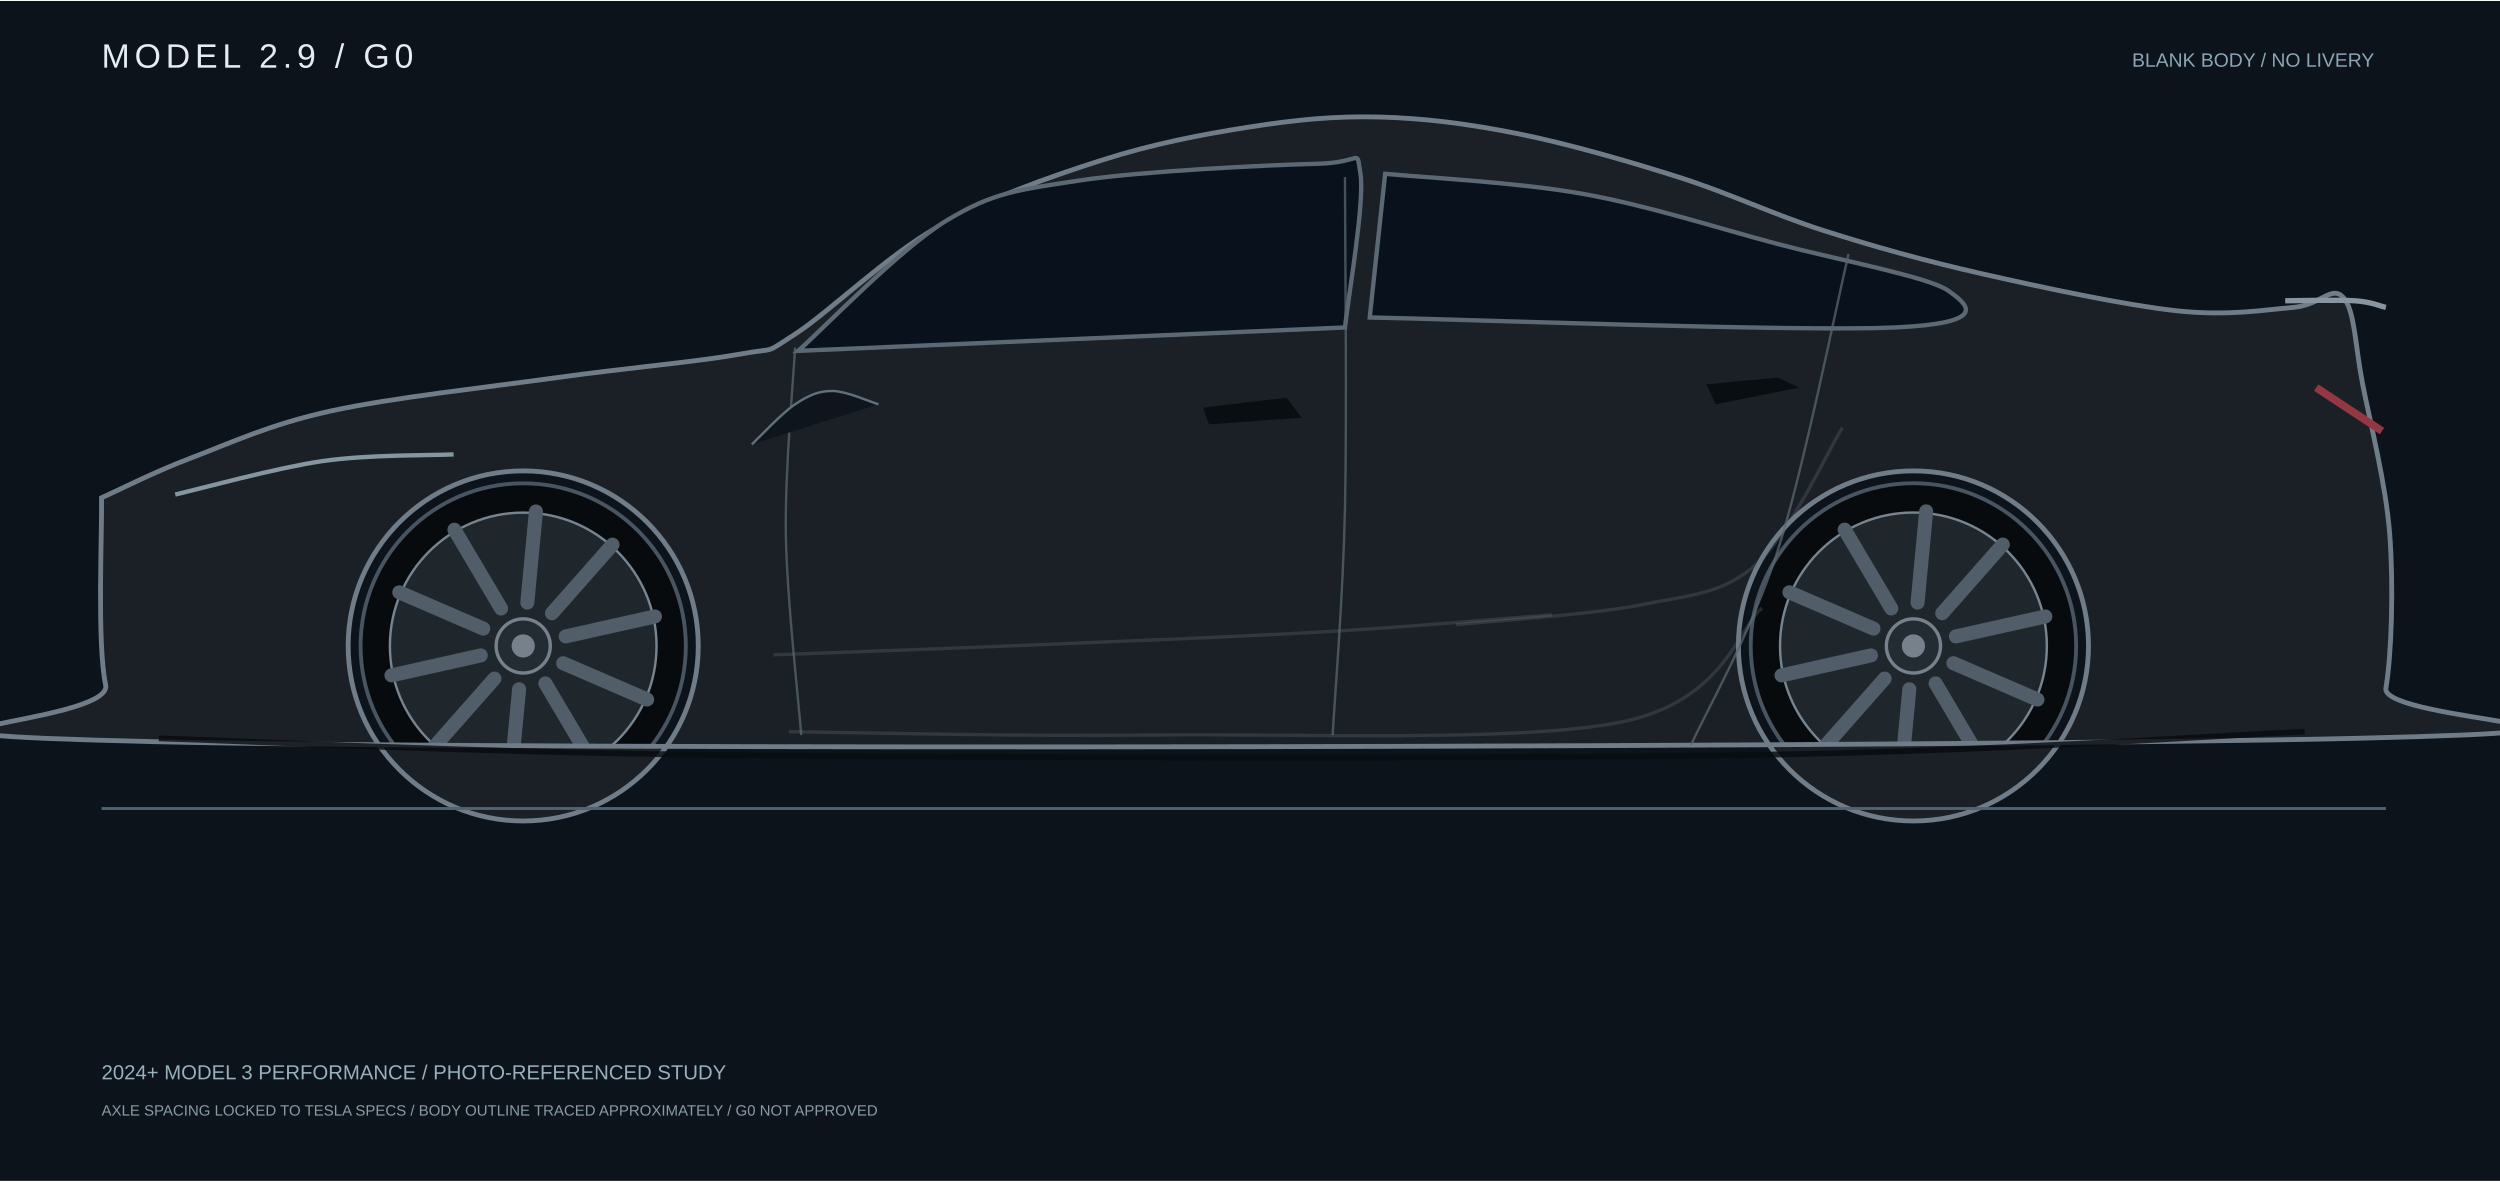
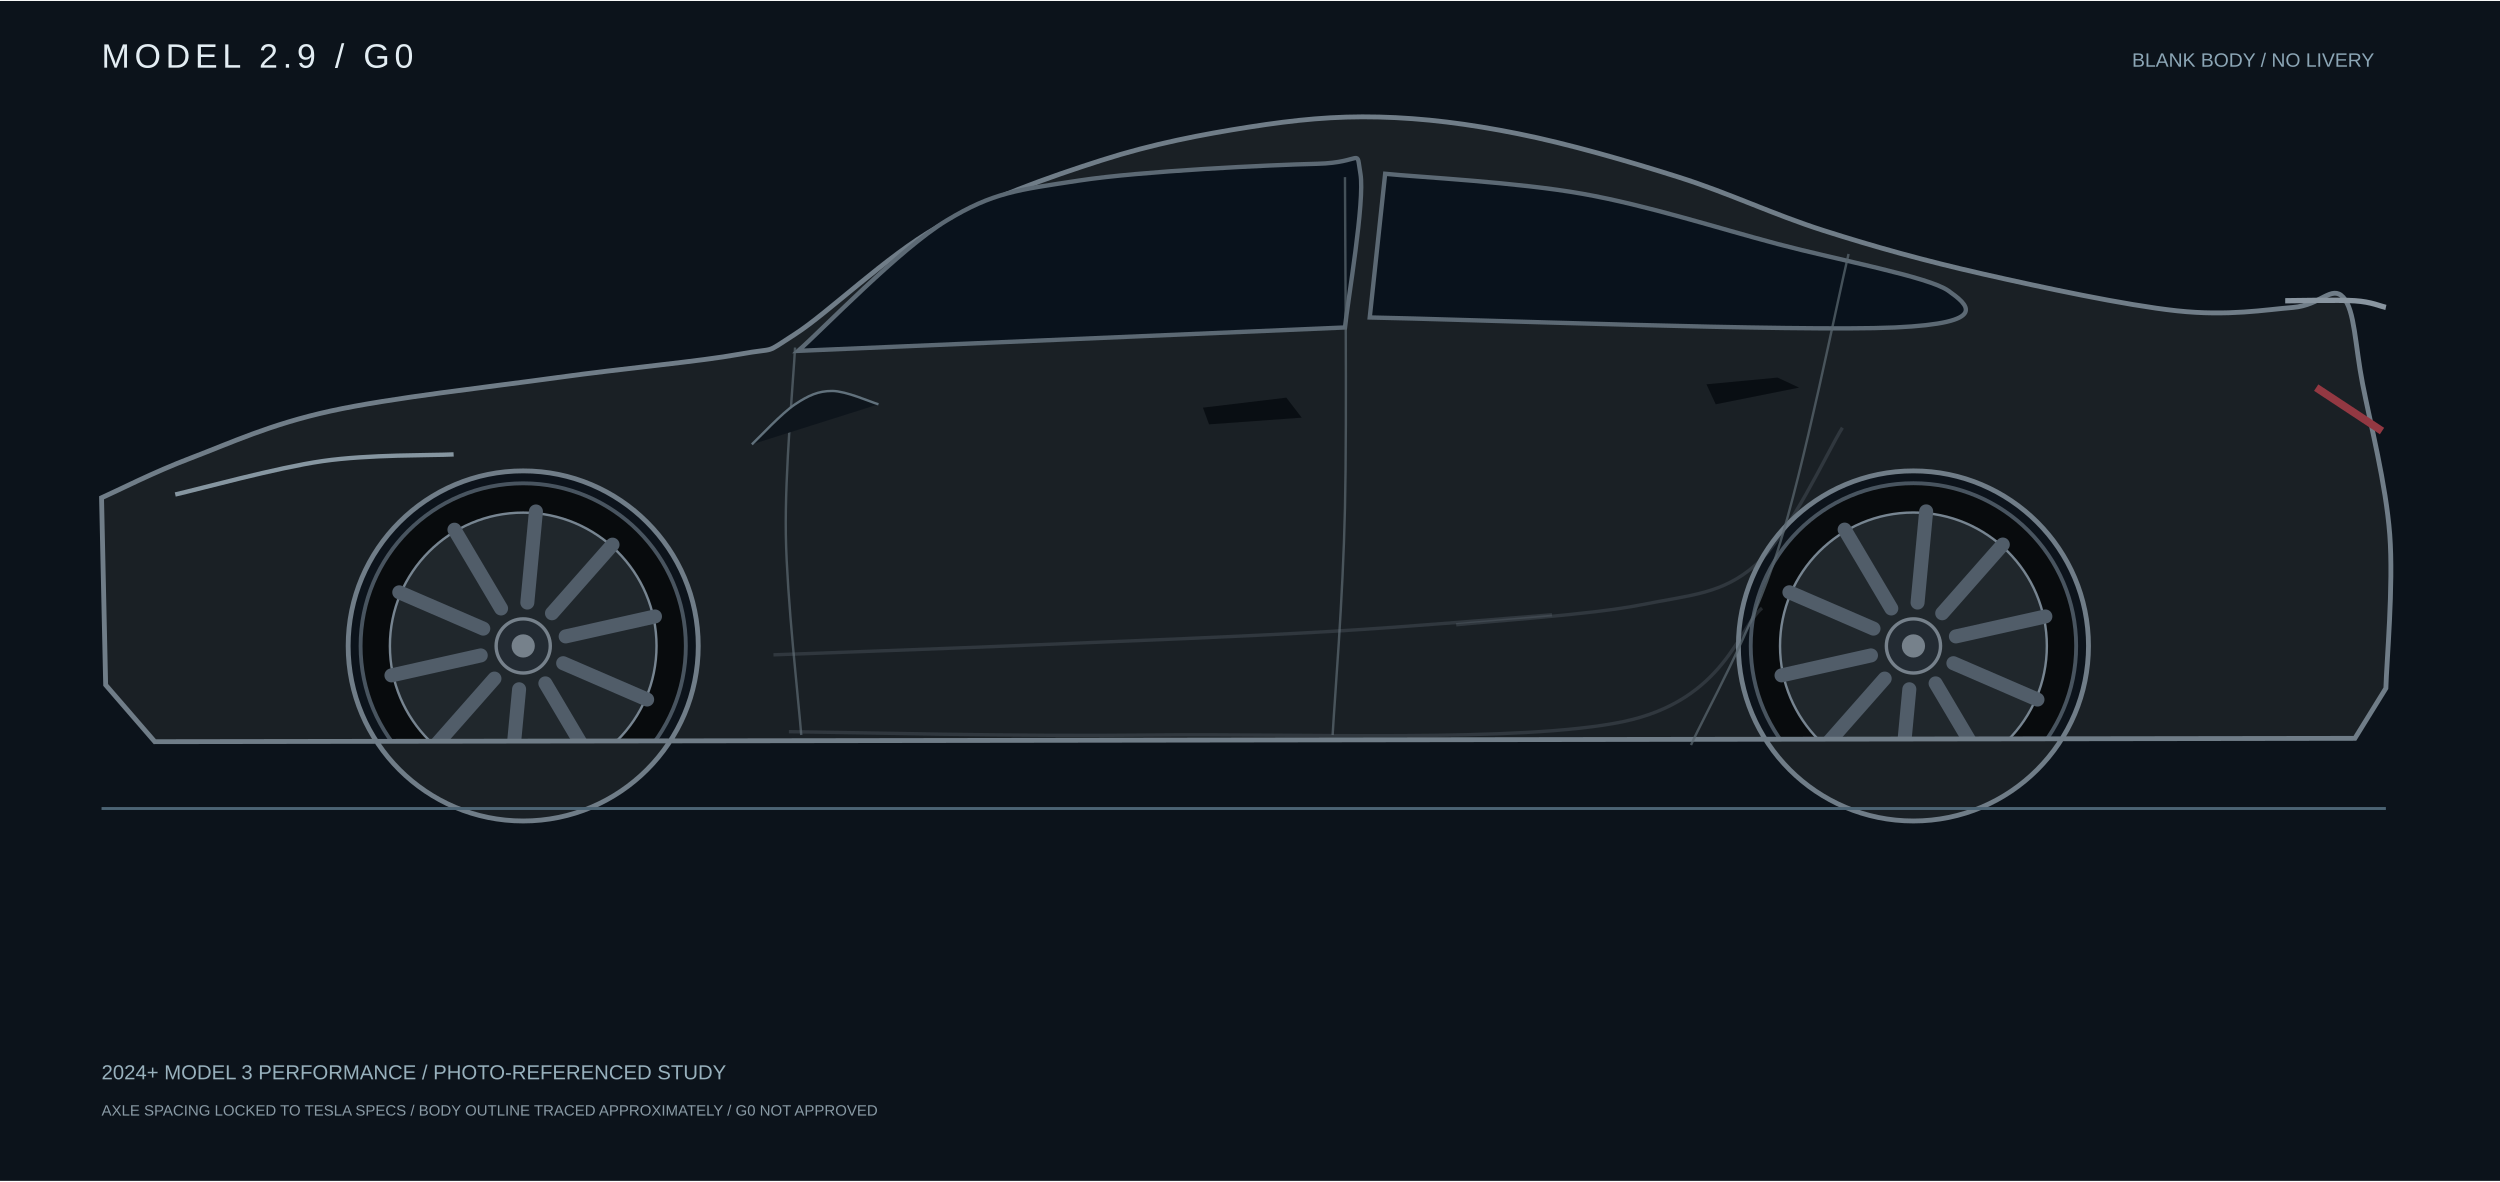
<svg xmlns="http://www.w3.org/2000/svg" width="2200" height="1040" viewBox="-210 -240 5170 2440">
  <rect x="-210" y="-240" width="5170" height="2440" fill="#0c131b" />
  <text x="0" y="-102" fill="#e3edf3" font-family="Arial" font-size="70" letter-spacing="10">MODEL 2.9 / G0</text>
  <text x="4700" y="-104" fill="#8ca6b6" font-family="Arial" font-size="40" text-anchor="end">BLANK BODY / NO LIVERY</text>
  <circle cx="872.0" cy="1093.8" r="336.3" fill="#080b0d" stroke="#48545f" stroke-width="8" />
  <circle cx="872.0" cy="1093.8" r="275.7" fill="#20272c" stroke="#778591" stroke-width="5" />
  <path d="M 959.8 1074.1 L 1144.5 1032.8" stroke="#515d69" stroke-width="29" stroke-linecap="round" />
  <path d="M 954.6 1129.5 L 1128.3 1204.6" stroke="#515d69" stroke-width="29" stroke-linecap="round" />
  <path d="M 917.8 1171.2 L 1014.2 1334.1" stroke="#515d69" stroke-width="29" stroke-linecap="round" />
  <path d="M 863.5 1183.4 L 845.7 1371.8" stroke="#515d69" stroke-width="29" stroke-linecap="round" />
  <path d="M 812.5 1161.3 L 687.3 1303.2" stroke="#515d69" stroke-width="29" stroke-linecap="round" />
  <path d="M 784.2 1113.4 L 599.5 1154.7" stroke="#515d69" stroke-width="29" stroke-linecap="round" />
  <path d="M 789.4 1058.0 L 615.7 982.9" stroke="#515d69" stroke-width="29" stroke-linecap="round" />
  <path d="M 826.2 1016.3 L 729.8 853.4" stroke="#515d69" stroke-width="29" stroke-linecap="round" />
  <path d="M 880.5 1004.1 L 898.3 815.7" stroke="#515d69" stroke-width="29" stroke-linecap="round" />
  <path d="M 931.5 1026.2 L 1056.7 884.3" stroke="#515d69" stroke-width="29" stroke-linecap="round" />
  <circle cx="872.0" cy="1093.8" r="56" fill="#232b33" stroke="#76818b" stroke-width="7" />
  <circle cx="872.0" cy="1093.8" r="24" fill="#76818b" />
  <circle cx="3747.0" cy="1093.8" r="336.5" fill="#080b0d" stroke="#48545f" stroke-width="8" />
  <circle cx="3747.0" cy="1093.8" r="275.9" fill="#20272c" stroke="#778591" stroke-width="5" />
  <path d="M 3834.8 1074.1 L 4019.8 1032.8" stroke="#515d69" stroke-width="29" stroke-linecap="round" />
  <path d="M 3829.6 1129.5 L 4003.5 1204.7" stroke="#515d69" stroke-width="29" stroke-linecap="round" />
  <path d="M 3792.8 1171.2 L 3889.3 1334.3" stroke="#515d69" stroke-width="29" stroke-linecap="round" />
  <path d="M 3738.5 1183.4 L 3720.7 1372.0" stroke="#515d69" stroke-width="29" stroke-linecap="round" />
  <path d="M 3687.5 1161.3 L 3562.2 1303.4" stroke="#515d69" stroke-width="29" stroke-linecap="round" />
  <path d="M 3659.2 1113.4 L 3474.2 1154.7" stroke="#515d69" stroke-width="29" stroke-linecap="round" />
  <path d="M 3664.4 1058.0 L 3490.5 982.8" stroke="#515d69" stroke-width="29" stroke-linecap="round" />
  <path d="M 3701.2 1016.3 L 3604.7 853.2" stroke="#515d69" stroke-width="29" stroke-linecap="round" />
  <path d="M 3755.5 1004.1 L 3773.3 815.5" stroke="#515d69" stroke-width="29" stroke-linecap="round" />
  <path d="M 3806.5 1026.2 L 3931.8 884.1" stroke="#515d69" stroke-width="29" stroke-linecap="round" />
  <circle cx="3747.0" cy="1093.8" r="56" fill="#232b33" stroke="#76818b" stroke-width="7" />
  <circle cx="3747.0" cy="1093.8" r="24" fill="#76818b" />
-   <path d="M 0.0 787.5 C 31.1 773.7 107.3 734.5 186.3 704.6 C 265.3 674.7 348.1 635.5 474.1 607.9 C 600.1 580.3 801.4 558.4 942.3 538.8 C 1083.1 519.2 1237.2 505.5 1319.2 490.5 C 1401.2 475.5 1366.1 492.8 1434.2 449.0 C 1502.3 405.3 1622.7 287.9 1728.1 228.0 C 1833.5 168.1 1959.1 124.3 2066.7 89.8 C 2174.3 55.2 2277.6 35.7 2373.4 20.7 C 2469.2 5.7 2549.1 -2.3 2641.7 0.0 C 2734.3 2.3 2825.9 13.8 2929.2 34.5 C 3032.5 55.2 3156.0 90.9 3261.4 124.3 C 3366.8 157.7 3456.8 201.5 3561.7 234.9 C 3666.6 268.3 3769.4 297.1 3891.1 324.7 C 4012.8 352.3 4184.8 389.2 4291.6 400.7 C 4398.4 412.2 4474.4 398.4 4531.8 393.8 C 4589.2 389.2 4611.9 346.5 4635.9 373.0 C 4659.9 399.5 4660.0 471.0 4676.0 552.7 C 4692.0 634.5 4724.0 758.7 4732.0 863.5 C 4740.0 968.3 4736.0 1111.1 4724.0 1181.3 C 4712.0 1251.5 5428.9 1266.5 4659.9 1284.9 C 3890.9 1303.3 885.3 1310.2 110.1 1291.8 C -665.1 1273.4 26.8 1258.5 8.5 1174.4 C -9.8 1090.4 1.4 852.0 0.0 787.5 Z M 1234.0 1093.8 A 362 362 0 1 0 510.0 1093.8 A 362 362 0 1 0 1234.0 1093.8 Z M 4109.0 1093.8 A 362 362 0 1 0 3385.0 1093.8 A 362 362 0 1 0 4109.0 1093.8 Z" fill-rule="evenodd" fill="#1a2025" stroke="#707d88" stroke-width="10" />
+   <path d="M 0.0 787.5 C 31.1 773.7 107.3 734.5 186.3 704.6 C 265.3 674.7 348.1 635.5 474.1 607.9 C 600.1 580.3 801.4 558.4 942.3 538.8 C 1083.1 519.2 1237.2 505.5 1319.2 490.5 C 1401.2 475.5 1366.1 492.8 1434.2 449.0 C 1502.3 405.3 1622.7 287.9 1728.1 228.0 C 1833.5 168.1 1959.1 124.3 2066.7 89.8 C 2174.3 55.2 2277.6 35.7 2373.4 20.7 C 2469.2 5.7 2549.1 -2.3 2641.7 0.0 C 2734.3 2.3 2825.9 13.8 2929.2 34.5 C 3032.5 55.2 3156.0 90.9 3261.4 124.3 C 3366.8 157.7 3456.8 201.5 3561.7 234.9 C 3666.6 268.3 3769.4 297.1 3891.1 324.7 C 4012.8 352.3 4184.8 389.2 4291.6 400.7 C 4398.4 412.2 4474.4 398.4 4531.8 393.8 C 4589.2 389.2 4611.9 346.5 4635.9 373.0 C 4659.9 399.5 4660.0 471.0 4676.0 552.7 C 4692.0 634.5 4724.0 758.7 4732.0 863.5 C 4740.0 968.3 4725.3 1128.3 4724.0 1181.3 L 4659.9 1284.9 L 110.1 1291.8 L 8.5 1174.4 Z M 1234.0 1093.8 A 362 362 0 1 0 510.0 1093.8 A 362 362 0 1 0 1234.0 1093.8 Z M 4109.0 1093.8 A 362 362 0 1 0 3385.0 1093.8 A 362 362 0 1 0 4109.0 1093.8 Z" fill-rule="evenodd" fill="#1a2025" stroke="#707d88" stroke-width="10" />
  <path d="M 1440.6 483.6 C 1491.7 438.7 1650.4 272.9 1747.3 214.2 C 1844.2 155.5 1894.2 150.9 2022.0 131.3 C 2149.8 111.7 2417.0 99.0 2513.9 96.7 C 2610.8 94.4 2593.8 61.0 2603.4 117.4 C 2613.0 173.8 2576.7 382.2 2571.4 435.2 Z" fill="#09121c" stroke="#5c6974" stroke-width="9" />
  <path d="M 2654.5 117.4 C 2722.7 124.3 2928.2 134.7 3063.4 158.9 C 3198.6 183.1 3340.0 229.1 3465.9 262.5 C 3591.8 295.9 3778.6 330.4 3819.1 359.2 C 3859.6 388.0 3908.1 426.0 3708.7 435.2 C 3509.3 444.4 2803.6 417.9 2622.6 414.5 Z" fill="#09121c" stroke="#5c6974" stroke-width="9" />
  <path d="M 1434.2 476.7 C 1431.0 541.2 1413.0 730.0 1415.1 863.5 C 1417.2 997.0 1441.7 1208.9 1447.0 1278.0" fill="none" stroke="#58656e" stroke-width="5" opacity=".75" />
  <path d="M 2571.4 124.3 C 2571.4 238.3 2575.7 616.0 2571.4 808.3 C 2567.2 1000.6 2550.2 1199.7 2545.9 1278.0" fill="none" stroke="#58656e" stroke-width="5" opacity=".75" />
  <path d="M 3612.8 283.2 C 3588.3 385.7 3520.2 728.9 3465.9 898.1 C 3411.6 1067.3 3316.8 1231.9 3287.0 1298.7" fill="none" stroke="#58656e" stroke-width="5" opacity=".75" />
  <path d="M 1389.5 1112.2 C 1480.0 1108.8 1740.9 1099.5 1932.6 1091.5 C 2124.3 1083.5 2361.7 1074.3 2539.5 1063.9 C 2717.3 1053.5 2922.8 1035.1 2999.5 1029.3" fill="none" stroke="#67737d" stroke-width="7" opacity=".28" />
  <path d="M 2801.4 1050.0 C 2865.3 1043.1 3081.5 1029.3 3184.8 1008.6 C 3288.1 987.9 3352.0 986.7 3421.2 925.7 C 3490.4 864.7 3570.3 689.7 3600.1 642.5" fill="none" stroke="#67737d" stroke-width="7" opacity=".28" />
  <path d="M 1421.4 1271.1 C 1547.1 1272.3 1887.8 1281.5 2175.3 1278.0 C 2462.8 1274.5 2936.6 1294.2 3146.4 1250.4 C 3356.2 1206.7 3386.0 1054.7 3433.9 1015.5" fill="none" stroke="#67737d" stroke-width="7" opacity=".28" />
  <path d="M 4515.8 380.0 C 4539.8 380.0 4625.2 377.7 4659.9 380.0 C 4694.6 382.3 4713.3 391.5 4724.0 393.8" stroke="#8995a0" stroke-width="11" fill="none" />
  <path d="M 1344.8 677.0 C 1359.7 663.2 1406.5 612.5 1434.2 594.1 C 1461.9 575.7 1482.2 566.5 1510.9 566.5 C 1539.7 566.5 1590.7 589.5 1606.7 594.1" fill="#0e151c" stroke="#61717c" stroke-width="5" />
  <path d="M 2277.6 601.0 L 2450.1 580.3 L 2482.0 621.7 L 2290.3 635.6 Z" fill="#090e13" />
  <path d="M 3318.9 552.7 L 3465.9 538.8 L 3510.6 559.6 L 3338.1 594.1 Z" fill="#090e13" />
  <path d="M 152.4 780.6 C 203.2 769.1 361.3 725.3 457.2 711.5 C 553.1 697.7 683.0 700.0 728.1 697.7" stroke="#8696a1" stroke-width="9" fill="none" />
  <path d="M 4579.9 559.6 C 4602.6 574.6 4693.3 634.4 4716.0 649.4" stroke="#933842" stroke-width="16" fill="none" />
-   <path d="M 118.5 1284.9 C 314.4 1290.7 747.5 1313.7 1293.7 1319.5 C 1839.9 1325.3 2851.9 1327.6 3395.6 1319.5 C 3939.3 1311.4 4362.4 1279.2 4555.8 1271.1" fill="none" stroke="#080b0f" stroke-width="12" opacity=".8" />
  <path d="M 0 1430 H 4724" stroke="#4c6474" stroke-width="6" />
  <text x="0" y="1990" fill="#98b1bd" font-family="Arial" font-size="42">2024+ MODEL 3 PERFORMANCE / PHOTO-REFERENCED STUDY</text>
  <text x="0" y="2065" fill="#8a9ba6" font-family="Arial" font-size="31">AXLE SPACING LOCKED TO TESLA SPECS / BODY OUTLINE TRACED APPROXIMATELY / G0 NOT APPROVED</text>
</svg>
